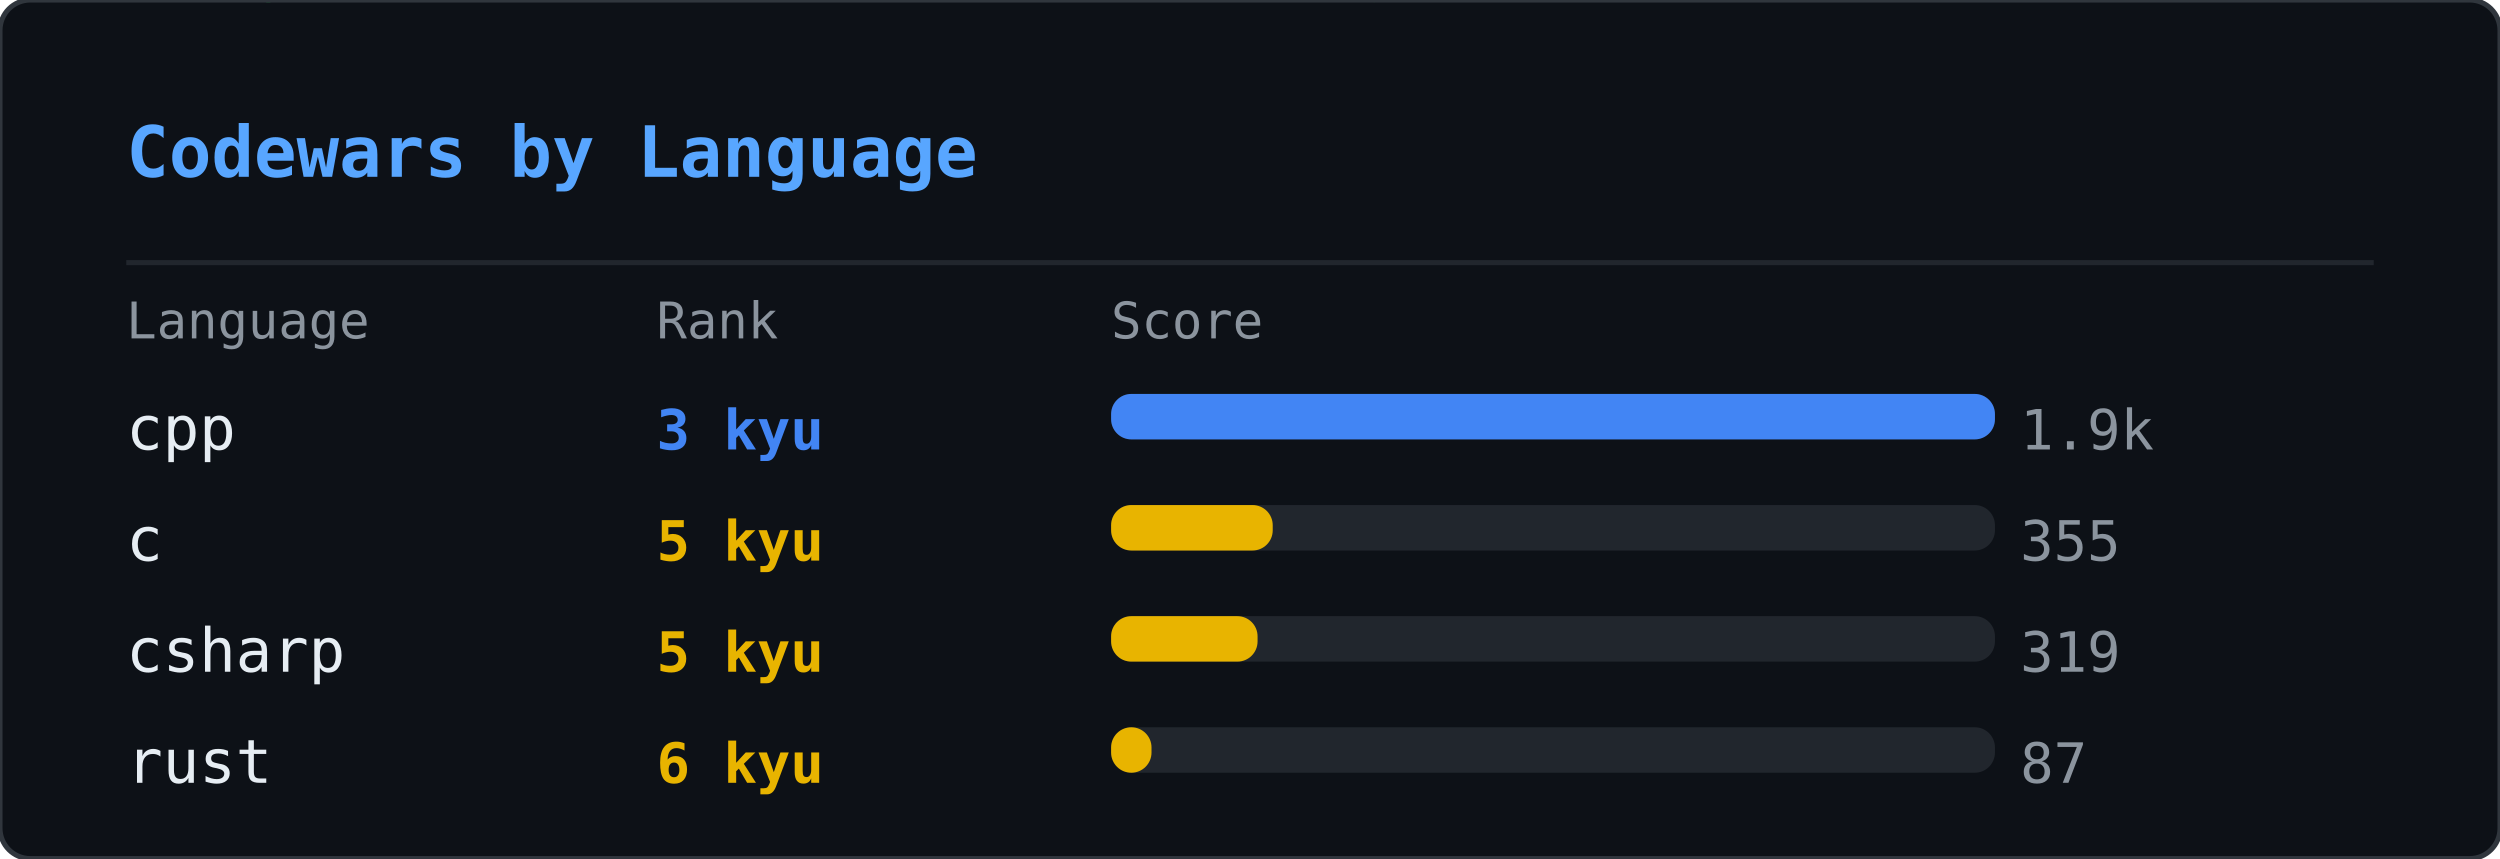
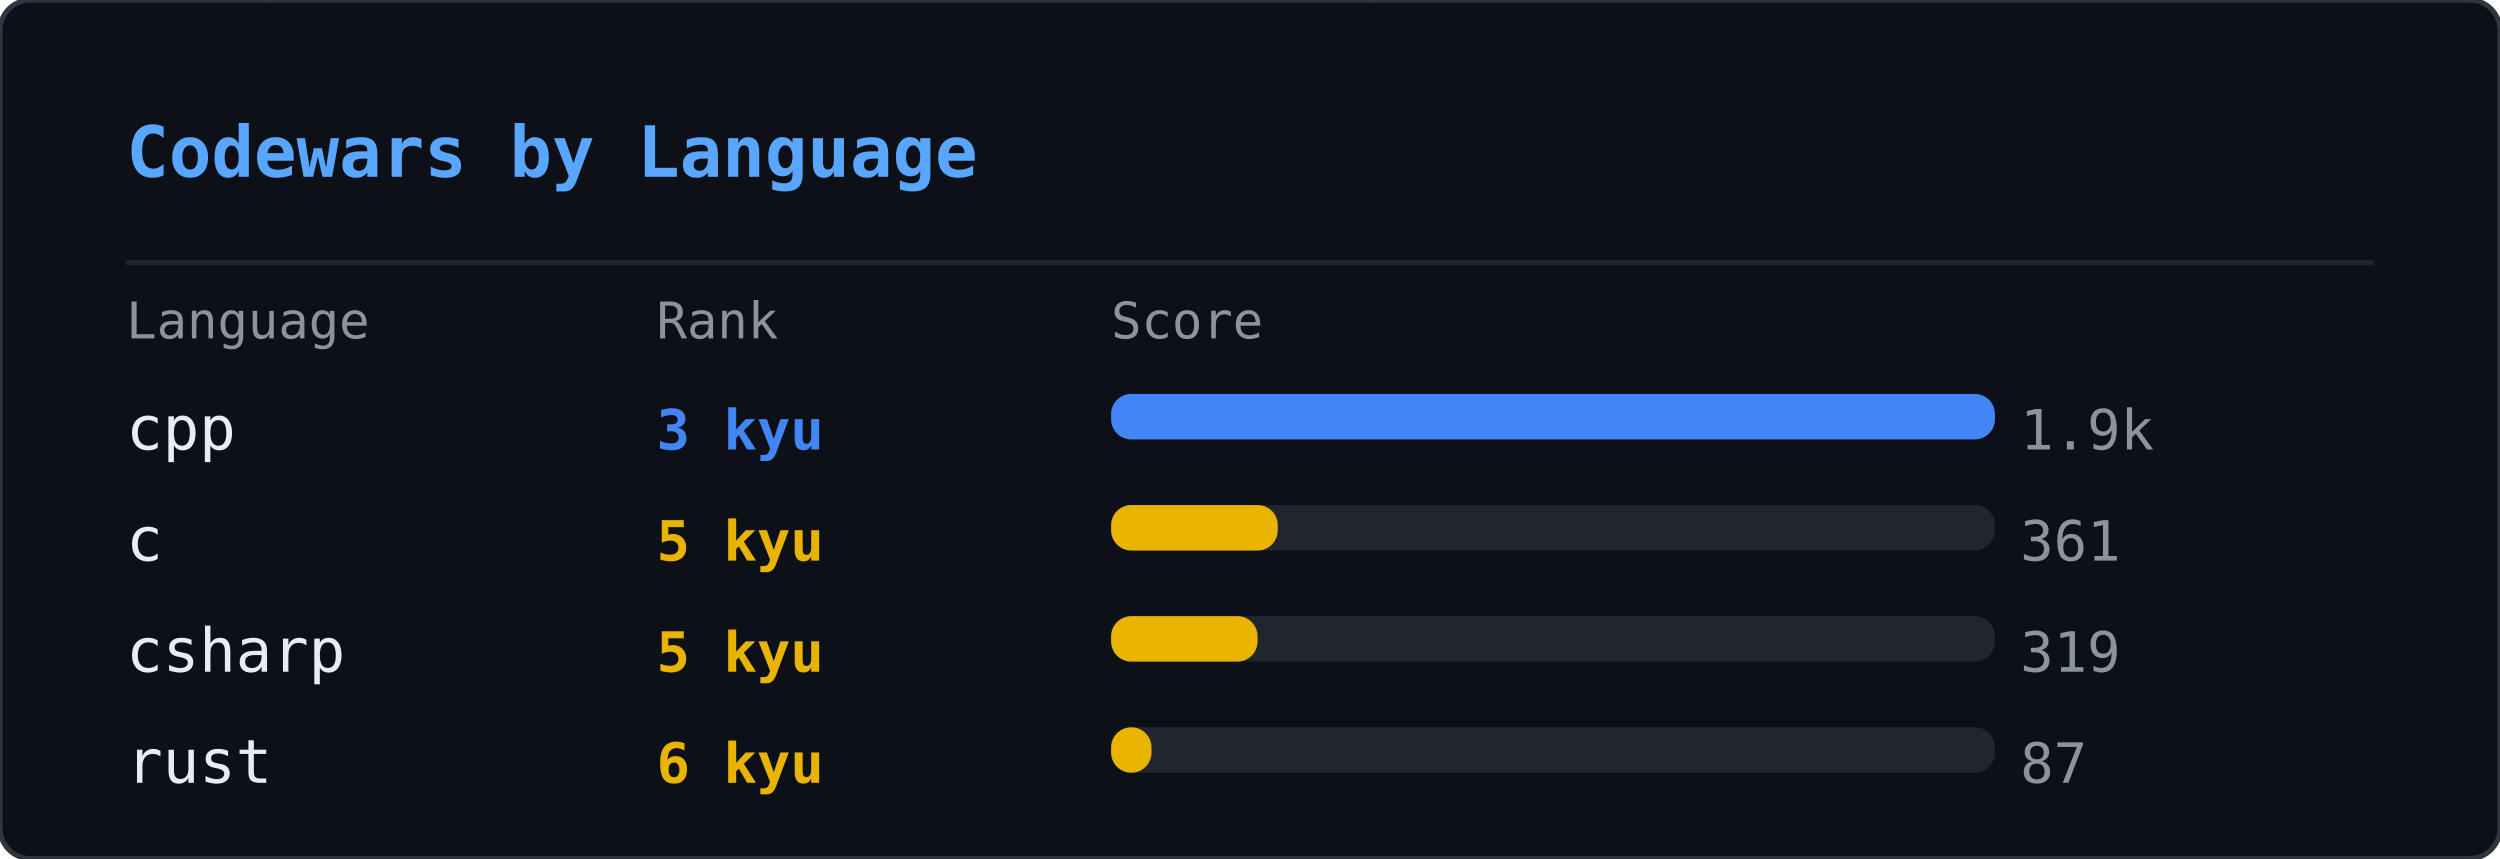
<svg xmlns="http://www.w3.org/2000/svg" width="495" height="170" viewBox="0 0 495 170">
  <defs>
    <clipPath id="cwl-clip">
      <rect width="495" height="170" rx="6" />
    </clipPath>
  </defs>
  <rect width="495" height="170" rx="6" fill="#0d1117" />
  <g clip-path="url(#cwl-clip)">
    <g opacity="0.22">
      <style>@keyframes cwl0{from{transform:translateY(-74px)}to{transform:translateY(184px)}}@keyframes cwl1{from{transform:translateY(-46px)}to{transform:translateY(184px)}}@keyframes cwl2{from{transform:translateY(-60px)}to{transform:translateY(184px)}}@keyframes cwl3{from{transform:translateY(-88px)}to{transform:translateY(184px)}}@keyframes cwl4{from{transform:translateY(-74px)}to{transform:translateY(184px)}}@keyframes cwl5{from{transform:translateY(-88px)}to{transform:translateY(184px)}}@keyframes cwl6{from{transform:translateY(-46px)}to{transform:translateY(184px)}}@keyframes cwl7{from{transform:translateY(-46px)}to{transform:translateY(184px)}}@keyframes cwl8{from{transform:translateY(-88px)}to{transform:translateY(184px)}}@keyframes cwl9{from{transform:translateY(-74px)}to{transform:translateY(184px)}}@keyframes cwl10{from{transform:translateY(-88px)}to{transform:translateY(184px)}}@keyframes cwl11{from{transform:translateY(-74px)}to{transform:translateY(184px)}}@keyframes cwl12{from{transform:translateY(-60px)}to{transform:translateY(184px)}}@keyframes cwl13{from{transform:translateY(-46px)}to{transform:translateY(184px)}}@keyframes cwl14{from{transform:translateY(-88px)}to{transform:translateY(184px)}}@keyframes cwl15{from{transform:translateY(-60px)}to{transform:translateY(184px)}}@keyframes cwl16{from{transform:translateY(-88px)}to{transform:translateY(184px)}}@keyframes cwl17{from{transform:translateY(-60px)}to{transform:translateY(184px)}}@keyframes cwl18{from{transform:translateY(-74px)}to{transform:translateY(184px)}}@keyframes cwl19{from{transform:translateY(-60px)}to{transform:translateY(184px)}}@keyframes cwl20{from{transform:translateY(-74px)}to{transform:translateY(184px)}}@keyframes cwl21{from{transform:translateY(-88px)}to{transform:translateY(184px)}}@keyframes cwl22{from{transform:translateY(-88px)}to{transform:translateY(184px)}}@keyframes cwl23{from{transform:translateY(-60px)}to{transform:translateY(184px)}}@keyframes cwl24{from{transform:translateY(-60px)}to{transform:translateY(184px)}}@keyframes cwl25{from{transform:translateY(-74px)}to{transform:translateY(184px)}}@keyframes cwl26{from{transform:translateY(-46px)}to{transform:translateY(184px)}}@keyframes cwl27{from{transform:translateY(-46px)}to{transform:translateY(184px)}}@keyframes cwl28{from{transform:translateY(-74px)}to{transform:translateY(184px)}}@keyframes cwl29{from{transform:translateY(-46px)}to{transform:translateY(184px)}}@keyframes cwl30{from{transform:translateY(-88px)}to{transform:translateY(184px)}}@keyframes cwl31{from{transform:translateY(-60px)}to{transform:translateY(184px)}}@keyframes cwl32{from{transform:translateY(-74px)}to{transform:translateY(184px)}}@keyframes cwl33{from{transform:translateY(-60px)}to{transform:translateY(184px)}}@keyframes cwl34{from{transform:translateY(-74px)}to{transform:translateY(184px)}}@keyframes cwl35{from{transform:translateY(-60px)}to{transform:translateY(184px)}}@keyframes cwl36{from{transform:translateY(-88px)}to{transform:translateY(184px)}}@keyframes cwl37{from{transform:translateY(-74px)}to{transform:translateY(184px)}}</style>
      <g style="animation:cwl0 2.62s linear infinite;animation-delay:-1.32s">
        <text x="393" y="0" font-family="monospace" font-size="12" fill="#00ff41">ﾓ</text>
        <text x="393" y="-14" font-family="monospace" font-size="12" fill="#00ff41" opacity="0.83">5</text>
        <text x="393" y="-28" font-family="monospace" font-size="12" fill="#00ff41" opacity="0.67">6</text>
        <text x="393" y="-42" font-family="monospace" font-size="12" fill="#00ff41" opacity="0.50">ｶ</text>
        <text x="393" y="-56" font-family="monospace" font-size="12" fill="#00ff41" opacity="0.33">ﾙ</text>
        <text x="393" y="-70" font-family="monospace" font-size="12" fill="#00ff41" opacity="0.17">9</text>
      </g>
      <g style="animation:cwl1 1.53s linear infinite;animation-delay:-0.79s">
        <text x="393" y="0" font-family="monospace" font-size="12" fill="#00ff41">0</text>
        <text x="393" y="-14" font-family="monospace" font-size="12" fill="#00ff41" opacity="0.75">ｾ</text>
        <text x="393" y="-28" font-family="monospace" font-size="12" fill="#00ff41" opacity="0.50">ｿ</text>
        <text x="393" y="-42" font-family="monospace" font-size="12" fill="#00ff41" opacity="0.25">ｩ</text>
      </g>
      <g style="animation:cwl2 2.56s linear infinite;animation-delay:-0.74s">
        <text x="400" y="0" font-family="monospace" font-size="12" fill="#00ff41">ﾄ</text>
        <text x="400" y="-14" font-family="monospace" font-size="12" fill="#00ff41" opacity="0.80">ｼ</text>
        <text x="400" y="-28" font-family="monospace" font-size="12" fill="#00ff41" opacity="0.60">0</text>
        <text x="400" y="-42" font-family="monospace" font-size="12" fill="#00ff41" opacity="0.40">ｸ</text>
        <text x="400" y="-56" font-family="monospace" font-size="12" fill="#00ff41" opacity="0.20">1</text>
      </g>
      <g style="animation:cwl3 2.25s linear infinite;animation-delay:-0.48s">
        <text x="333" y="0" font-family="monospace" font-size="12" fill="#00ff41">ﾐ</text>
        <text x="333" y="-14" font-family="monospace" font-size="12" fill="#00ff41" opacity="0.86">1</text>
        <text x="333" y="-28" font-family="monospace" font-size="12" fill="#00ff41" opacity="0.71">ｬ</text>
        <text x="333" y="-42" font-family="monospace" font-size="12" fill="#00ff41" opacity="0.57">ﾏ</text>
        <text x="333" y="-56" font-family="monospace" font-size="12" fill="#00ff41" opacity="0.43">ｿ</text>
        <text x="333" y="-70" font-family="monospace" font-size="12" fill="#00ff41" opacity="0.29">ｨ</text>
        <text x="333" y="-84" font-family="monospace" font-size="12" fill="#00ff41" opacity="0.14">ｹ</text>
      </g>
      <g style="animation:cwl4 2.12s linear infinite;animation-delay:-0.67s">
        <text x="333" y="0" font-family="monospace" font-size="12" fill="#00ff41">ｴ</text>
        <text x="333" y="-14" font-family="monospace" font-size="12" fill="#00ff41" opacity="0.83">8</text>
        <text x="333" y="-28" font-family="monospace" font-size="12" fill="#00ff41" opacity="0.67">ﾏ</text>
        <text x="333" y="-42" font-family="monospace" font-size="12" fill="#00ff41" opacity="0.50">ｶ</text>
        <text x="333" y="-56" font-family="monospace" font-size="12" fill="#00ff41" opacity="0.33">ﾛ</text>
        <text x="333" y="-70" font-family="monospace" font-size="12" fill="#00ff41" opacity="0.17">1</text>
      </g>
      <g style="animation:cwl5 2.37s linear infinite;animation-delay:-2.13s">
        <text x="480" y="0" font-family="monospace" font-size="12" fill="#00ff41">ｼ</text>
        <text x="480" y="-14" font-family="monospace" font-size="12" fill="#00ff41" opacity="0.86">ﾌ</text>
        <text x="480" y="-28" font-family="monospace" font-size="12" fill="#00ff41" opacity="0.71">9</text>
        <text x="480" y="-42" font-family="monospace" font-size="12" fill="#00ff41" opacity="0.57">ｶ</text>
        <text x="480" y="-56" font-family="monospace" font-size="12" fill="#00ff41" opacity="0.43">ｧ</text>
        <text x="480" y="-70" font-family="monospace" font-size="12" fill="#00ff41" opacity="0.29">ｬ</text>
        <text x="480" y="-84" font-family="monospace" font-size="12" fill="#00ff41" opacity="0.14">ﾇ</text>
      </g>
      <g style="animation:cwl6 2.66s linear infinite;animation-delay:-1.52s">
        <text x="51" y="0" font-family="monospace" font-size="12" fill="#00ff41">2</text>
        <text x="51" y="-14" font-family="monospace" font-size="12" fill="#00ff41" opacity="0.75">1</text>
        <text x="51" y="-28" font-family="monospace" font-size="12" fill="#00ff41" opacity="0.50">ｹ</text>
        <text x="51" y="-42" font-family="monospace" font-size="12" fill="#00ff41" opacity="0.25">ﾔ</text>
      </g>
      <g style="animation:cwl7 1.85s linear infinite;animation-delay:-1.20s">
        <text x="468" y="0" font-family="monospace" font-size="12" fill="#00ff41">ﾃ</text>
        <text x="468" y="-14" font-family="monospace" font-size="12" fill="#00ff41" opacity="0.75">ﾅ</text>
        <text x="468" y="-28" font-family="monospace" font-size="12" fill="#00ff41" opacity="0.50">0</text>
        <text x="468" y="-42" font-family="monospace" font-size="12" fill="#00ff41" opacity="0.25">ｫ</text>
      </g>
      <g style="animation:cwl8 3.02s linear infinite;animation-delay:-2.95s">
        <text x="227" y="0" font-family="monospace" font-size="12" fill="#00ff41">ﾆ</text>
        <text x="227" y="-14" font-family="monospace" font-size="12" fill="#00ff41" opacity="0.86">ｪ</text>
        <text x="227" y="-28" font-family="monospace" font-size="12" fill="#00ff41" opacity="0.71">ｴ</text>
        <text x="227" y="-42" font-family="monospace" font-size="12" fill="#00ff41" opacity="0.57">ﾀ</text>
        <text x="227" y="-56" font-family="monospace" font-size="12" fill="#00ff41" opacity="0.43">ﾂ</text>
        <text x="227" y="-70" font-family="monospace" font-size="12" fill="#00ff41" opacity="0.29">ﾖ</text>
        <text x="227" y="-84" font-family="monospace" font-size="12" fill="#00ff41" opacity="0.14">ｶ</text>
      </g>
      <g style="animation:cwl9 3.12s linear infinite;animation-delay:-1.22s">
        <text x="177" y="0" font-family="monospace" font-size="12" fill="#00ff41">ｴ</text>
        <text x="177" y="-14" font-family="monospace" font-size="12" fill="#00ff41" opacity="0.83">ｫ</text>
        <text x="177" y="-28" font-family="monospace" font-size="12" fill="#00ff41" opacity="0.67">ｴ</text>
        <text x="177" y="-42" font-family="monospace" font-size="12" fill="#00ff41" opacity="0.50">ﾋ</text>
        <text x="177" y="-56" font-family="monospace" font-size="12" fill="#00ff41" opacity="0.33">ｻ</text>
        <text x="177" y="-70" font-family="monospace" font-size="12" fill="#00ff41" opacity="0.17">ﾇ</text>
      </g>
      <g style="animation:cwl10 1.64s linear infinite;animation-delay:-0.78s">
        <text x="141" y="0" font-family="monospace" font-size="12" fill="#00ff41">8</text>
        <text x="141" y="-14" font-family="monospace" font-size="12" fill="#00ff41" opacity="0.86">ﾝ</text>
        <text x="141" y="-28" font-family="monospace" font-size="12" fill="#00ff41" opacity="0.71">ｮ</text>
        <text x="141" y="-42" font-family="monospace" font-size="12" fill="#00ff41" opacity="0.57">ﾏ</text>
        <text x="141" y="-56" font-family="monospace" font-size="12" fill="#00ff41" opacity="0.43">ﾉ</text>
        <text x="141" y="-70" font-family="monospace" font-size="12" fill="#00ff41" opacity="0.29">ﾈ</text>
        <text x="141" y="-84" font-family="monospace" font-size="12" fill="#00ff41" opacity="0.14">5</text>
      </g>
      <g style="animation:cwl11 2.51s linear infinite;animation-delay:-0.77s">
        <text x="232" y="0" font-family="monospace" font-size="12" fill="#00ff41">ﾚ</text>
        <text x="232" y="-14" font-family="monospace" font-size="12" fill="#00ff41" opacity="0.83">ｯ</text>
        <text x="232" y="-28" font-family="monospace" font-size="12" fill="#00ff41" opacity="0.67">ﾏ</text>
        <text x="232" y="-42" font-family="monospace" font-size="12" fill="#00ff41" opacity="0.50">ｶ</text>
        <text x="232" y="-56" font-family="monospace" font-size="12" fill="#00ff41" opacity="0.33">ﾋ</text>
        <text x="232" y="-70" font-family="monospace" font-size="12" fill="#00ff41" opacity="0.17">ﾀ</text>
      </g>
      <g style="animation:cwl12 1.85s linear infinite;animation-delay:-0.35s">
        <text x="173" y="0" font-family="monospace" font-size="12" fill="#00ff41">ﾂ</text>
        <text x="173" y="-14" font-family="monospace" font-size="12" fill="#00ff41" opacity="0.80">ｼ</text>
        <text x="173" y="-28" font-family="monospace" font-size="12" fill="#00ff41" opacity="0.60">1</text>
        <text x="173" y="-42" font-family="monospace" font-size="12" fill="#00ff41" opacity="0.40">5</text>
        <text x="173" y="-56" font-family="monospace" font-size="12" fill="#00ff41" opacity="0.20">ｽ</text>
      </g>
      <g style="animation:cwl13 2.76s linear infinite;animation-delay:-1.97s">
        <text x="117" y="0" font-family="monospace" font-size="12" fill="#00ff41">5</text>
        <text x="117" y="-14" font-family="monospace" font-size="12" fill="#00ff41" opacity="0.75">ｯ</text>
        <text x="117" y="-28" font-family="monospace" font-size="12" fill="#00ff41" opacity="0.50">6</text>
        <text x="117" y="-42" font-family="monospace" font-size="12" fill="#00ff41" opacity="0.25">ﾓ</text>
      </g>
      <g style="animation:cwl14 2.28s linear infinite;animation-delay:-2.28s">
        <text x="68" y="0" font-family="monospace" font-size="12" fill="#00ff41">ﾒ</text>
        <text x="68" y="-14" font-family="monospace" font-size="12" fill="#00ff41" opacity="0.86">ﾖ</text>
        <text x="68" y="-28" font-family="monospace" font-size="12" fill="#00ff41" opacity="0.71">ｽ</text>
        <text x="68" y="-42" font-family="monospace" font-size="12" fill="#00ff41" opacity="0.57">ｸ</text>
        <text x="68" y="-56" font-family="monospace" font-size="12" fill="#00ff41" opacity="0.43">ｾ</text>
        <text x="68" y="-70" font-family="monospace" font-size="12" fill="#00ff41" opacity="0.29">0</text>
        <text x="68" y="-84" font-family="monospace" font-size="12" fill="#00ff41" opacity="0.14">ﾑ</text>
      </g>
      <g style="animation:cwl15 2.16s linear infinite;animation-delay:-1.54s">
        <text x="205" y="0" font-family="monospace" font-size="12" fill="#00ff41">1</text>
        <text x="205" y="-14" font-family="monospace" font-size="12" fill="#00ff41" opacity="0.80">ｷ</text>
        <text x="205" y="-28" font-family="monospace" font-size="12" fill="#00ff41" opacity="0.60">1</text>
        <text x="205" y="-42" font-family="monospace" font-size="12" fill="#00ff41" opacity="0.40">ﾘ</text>
        <text x="205" y="-56" font-family="monospace" font-size="12" fill="#00ff41" opacity="0.20">8</text>
      </g>
      <g style="animation:cwl16 1.86s linear infinite;animation-delay:-0.88s">
        <text x="407" y="0" font-family="monospace" font-size="12" fill="#00ff41">6</text>
        <text x="407" y="-14" font-family="monospace" font-size="12" fill="#00ff41" opacity="0.86">ﾊ</text>
        <text x="407" y="-28" font-family="monospace" font-size="12" fill="#00ff41" opacity="0.71">ﾅ</text>
        <text x="407" y="-42" font-family="monospace" font-size="12" fill="#00ff41" opacity="0.57">ｯ</text>
        <text x="407" y="-56" font-family="monospace" font-size="12" fill="#00ff41" opacity="0.43">ﾁ</text>
        <text x="407" y="-70" font-family="monospace" font-size="12" fill="#00ff41" opacity="0.29">ｼ</text>
        <text x="407" y="-84" font-family="monospace" font-size="12" fill="#00ff41" opacity="0.14">ｧ</text>
      </g>
      <g style="animation:cwl17 2.38s linear infinite;animation-delay:-0.38s">
        <text x="56" y="0" font-family="monospace" font-size="12" fill="#00ff41">6</text>
        <text x="56" y="-14" font-family="monospace" font-size="12" fill="#00ff41" opacity="0.80">ﾙ</text>
        <text x="56" y="-28" font-family="monospace" font-size="12" fill="#00ff41" opacity="0.60">ﾀ</text>
        <text x="56" y="-42" font-family="monospace" font-size="12" fill="#00ff41" opacity="0.40">ｸ</text>
        <text x="56" y="-56" font-family="monospace" font-size="12" fill="#00ff41" opacity="0.20">ﾃ</text>
      </g>
      <g style="animation:cwl18 1.85s linear infinite;animation-delay:-0.10s">
        <text x="372" y="0" font-family="monospace" font-size="12" fill="#00ff41">8</text>
        <text x="372" y="-14" font-family="monospace" font-size="12" fill="#00ff41" opacity="0.83">6</text>
        <text x="372" y="-28" font-family="monospace" font-size="12" fill="#00ff41" opacity="0.67">ﾗ</text>
        <text x="372" y="-42" font-family="monospace" font-size="12" fill="#00ff41" opacity="0.50">ｶ</text>
        <text x="372" y="-56" font-family="monospace" font-size="12" fill="#00ff41" opacity="0.33">ｶ</text>
        <text x="372" y="-70" font-family="monospace" font-size="12" fill="#00ff41" opacity="0.17">ﾈ</text>
      </g>
      <g style="animation:cwl19 1.51s linear infinite;animation-delay:-0.19s">
        <text x="62" y="0" font-family="monospace" font-size="12" fill="#00ff41">ﾚ</text>
        <text x="62" y="-14" font-family="monospace" font-size="12" fill="#00ff41" opacity="0.80">ｽ</text>
        <text x="62" y="-28" font-family="monospace" font-size="12" fill="#00ff41" opacity="0.60">ﾔ</text>
        <text x="62" y="-42" font-family="monospace" font-size="12" fill="#00ff41" opacity="0.40">ﾔ</text>
        <text x="62" y="-56" font-family="monospace" font-size="12" fill="#00ff41" opacity="0.20">ﾝ</text>
      </g>
      <g style="animation:cwl20 2.91s linear infinite;animation-delay:-0.36s">
        <text x="254" y="0" font-family="monospace" font-size="12" fill="#00ff41">0</text>
        <text x="254" y="-14" font-family="monospace" font-size="12" fill="#00ff41" opacity="0.83">ﾎ</text>
        <text x="254" y="-28" font-family="monospace" font-size="12" fill="#00ff41" opacity="0.67">ﾃ</text>
        <text x="254" y="-42" font-family="monospace" font-size="12" fill="#00ff41" opacity="0.50">4</text>
        <text x="254" y="-56" font-family="monospace" font-size="12" fill="#00ff41" opacity="0.33">ﾍ</text>
        <text x="254" y="-70" font-family="monospace" font-size="12" fill="#00ff41" opacity="0.17">ﾔ</text>
      </g>
      <g style="animation:cwl21 2.12s linear infinite;animation-delay:-1.44s">
        <text x="323" y="0" font-family="monospace" font-size="12" fill="#00ff41">0</text>
        <text x="323" y="-14" font-family="monospace" font-size="12" fill="#00ff41" opacity="0.86">ﾝ</text>
        <text x="323" y="-28" font-family="monospace" font-size="12" fill="#00ff41" opacity="0.71">ﾗ</text>
        <text x="323" y="-42" font-family="monospace" font-size="12" fill="#00ff41" opacity="0.57">ｾ</text>
        <text x="323" y="-56" font-family="monospace" font-size="12" fill="#00ff41" opacity="0.43">ﾉ</text>
        <text x="323" y="-70" font-family="monospace" font-size="12" fill="#00ff41" opacity="0.29">ﾁ</text>
        <text x="323" y="-84" font-family="monospace" font-size="12" fill="#00ff41" opacity="0.14">ｵ</text>
      </g>
      <g style="animation:cwl22 2.86s linear infinite;animation-delay:-0.78s">
        <text x="60" y="0" font-family="monospace" font-size="12" fill="#00ff41">ﾓ</text>
        <text x="60" y="-14" font-family="monospace" font-size="12" fill="#00ff41" opacity="0.86">ﾊ</text>
        <text x="60" y="-28" font-family="monospace" font-size="12" fill="#00ff41" opacity="0.71">ﾙ</text>
        <text x="60" y="-42" font-family="monospace" font-size="12" fill="#00ff41" opacity="0.57">ﾕ</text>
        <text x="60" y="-56" font-family="monospace" font-size="12" fill="#00ff41" opacity="0.43">ｸ</text>
        <text x="60" y="-70" font-family="monospace" font-size="12" fill="#00ff41" opacity="0.29">ｱ</text>
        <text x="60" y="-84" font-family="monospace" font-size="12" fill="#00ff41" opacity="0.14">ﾓ</text>
      </g>
      <g style="animation:cwl23 1.99s linear infinite;animation-delay:-1.63s">
        <text x="223" y="0" font-family="monospace" font-size="12" fill="#00ff41">0</text>
        <text x="223" y="-14" font-family="monospace" font-size="12" fill="#00ff41" opacity="0.80">ｧ</text>
        <text x="223" y="-28" font-family="monospace" font-size="12" fill="#00ff41" opacity="0.60">ｬ</text>
        <text x="223" y="-42" font-family="monospace" font-size="12" fill="#00ff41" opacity="0.40">ﾔ</text>
        <text x="223" y="-56" font-family="monospace" font-size="12" fill="#00ff41" opacity="0.20">ﾅ</text>
      </g>
      <g style="animation:cwl24 2.43s linear infinite;animation-delay:-2.19s">
        <text x="409" y="0" font-family="monospace" font-size="12" fill="#00ff41">ﾖ</text>
        <text x="409" y="-14" font-family="monospace" font-size="12" fill="#00ff41" opacity="0.80">ｾ</text>
        <text x="409" y="-28" font-family="monospace" font-size="12" fill="#00ff41" opacity="0.60">ｽ</text>
        <text x="409" y="-42" font-family="monospace" font-size="12" fill="#00ff41" opacity="0.40">ﾏ</text>
        <text x="409" y="-56" font-family="monospace" font-size="12" fill="#00ff41" opacity="0.20">ﾎ</text>
      </g>
      <g style="animation:cwl25 2.59s linear infinite;animation-delay:-1.12s">
        <text x="269" y="0" font-family="monospace" font-size="12" fill="#00ff41">ｷ</text>
        <text x="269" y="-14" font-family="monospace" font-size="12" fill="#00ff41" opacity="0.83">ﾉ</text>
        <text x="269" y="-28" font-family="monospace" font-size="12" fill="#00ff41" opacity="0.67">8</text>
        <text x="269" y="-42" font-family="monospace" font-size="12" fill="#00ff41" opacity="0.50">ｦ</text>
        <text x="269" y="-56" font-family="monospace" font-size="12" fill="#00ff41" opacity="0.33">ﾈ</text>
        <text x="269" y="-70" font-family="monospace" font-size="12" fill="#00ff41" opacity="0.17">ﾃ</text>
      </g>
      <g style="animation:cwl26 2.52s linear infinite;animation-delay:-1.91s">
        <text x="469" y="0" font-family="monospace" font-size="12" fill="#00ff41">3</text>
        <text x="469" y="-14" font-family="monospace" font-size="12" fill="#00ff41" opacity="0.75">ﾕ</text>
        <text x="469" y="-28" font-family="monospace" font-size="12" fill="#00ff41" opacity="0.50">ｶ</text>
        <text x="469" y="-42" font-family="monospace" font-size="12" fill="#00ff41" opacity="0.25">ﾆ</text>
      </g>
      <g style="animation:cwl27 1.77s linear infinite;animation-delay:-0.19s">
        <text x="424" y="0" font-family="monospace" font-size="12" fill="#00ff41">ﾆ</text>
        <text x="424" y="-14" font-family="monospace" font-size="12" fill="#00ff41" opacity="0.75">ｧ</text>
        <text x="424" y="-28" font-family="monospace" font-size="12" fill="#00ff41" opacity="0.50">7</text>
        <text x="424" y="-42" font-family="monospace" font-size="12" fill="#00ff41" opacity="0.25">ﾗ</text>
      </g>
      <g style="animation:cwl28 2.33s linear infinite;animation-delay:-0.15s">
        <text x="70" y="0" font-family="monospace" font-size="12" fill="#00ff41">ｸ</text>
        <text x="70" y="-14" font-family="monospace" font-size="12" fill="#00ff41" opacity="0.83">ｫ</text>
        <text x="70" y="-28" font-family="monospace" font-size="12" fill="#00ff41" opacity="0.67">ﾅ</text>
        <text x="70" y="-42" font-family="monospace" font-size="12" fill="#00ff41" opacity="0.50">4</text>
        <text x="70" y="-56" font-family="monospace" font-size="12" fill="#00ff41" opacity="0.33">ｬ</text>
        <text x="70" y="-70" font-family="monospace" font-size="12" fill="#00ff41" opacity="0.17">0</text>
      </g>
      <g style="animation:cwl29 1.88s linear infinite;animation-delay:-1.51s">
        <text x="474" y="0" font-family="monospace" font-size="12" fill="#00ff41">ﾙ</text>
        <text x="474" y="-14" font-family="monospace" font-size="12" fill="#00ff41" opacity="0.75">ｲ</text>
        <text x="474" y="-28" font-family="monospace" font-size="12" fill="#00ff41" opacity="0.50">5</text>
        <text x="474" y="-42" font-family="monospace" font-size="12" fill="#00ff41" opacity="0.25">ｩ</text>
      </g>
      <g style="animation:cwl30 3.17s linear infinite;animation-delay:-2.73s">
        <text x="130" y="0" font-family="monospace" font-size="12" fill="#00ff41">ﾓ</text>
        <text x="130" y="-14" font-family="monospace" font-size="12" fill="#00ff41" opacity="0.86">ｩ</text>
        <text x="130" y="-28" font-family="monospace" font-size="12" fill="#00ff41" opacity="0.71">ｮ</text>
        <text x="130" y="-42" font-family="monospace" font-size="12" fill="#00ff41" opacity="0.57">ｱ</text>
        <text x="130" y="-56" font-family="monospace" font-size="12" fill="#00ff41" opacity="0.43">ﾔ</text>
        <text x="130" y="-70" font-family="monospace" font-size="12" fill="#00ff41" opacity="0.29">ｬ</text>
        <text x="130" y="-84" font-family="monospace" font-size="12" fill="#00ff41" opacity="0.14">ﾂ</text>
      </g>
      <g style="animation:cwl31 2.19s linear infinite;animation-delay:-0.36s">
        <text x="50" y="0" font-family="monospace" font-size="12" fill="#00ff41">ﾈ</text>
        <text x="50" y="-14" font-family="monospace" font-size="12" fill="#00ff41" opacity="0.80">ﾔ</text>
        <text x="50" y="-28" font-family="monospace" font-size="12" fill="#00ff41" opacity="0.60">ｬ</text>
        <text x="50" y="-42" font-family="monospace" font-size="12" fill="#00ff41" opacity="0.40">0</text>
        <text x="50" y="-56" font-family="monospace" font-size="12" fill="#00ff41" opacity="0.20">ﾎ</text>
      </g>
      <g style="animation:cwl32 1.82s linear infinite;animation-delay:-1.33s">
        <text x="221" y="0" font-family="monospace" font-size="12" fill="#00ff41">ｺ</text>
        <text x="221" y="-14" font-family="monospace" font-size="12" fill="#00ff41" opacity="0.83">ﾅ</text>
        <text x="221" y="-28" font-family="monospace" font-size="12" fill="#00ff41" opacity="0.67">ﾈ</text>
        <text x="221" y="-42" font-family="monospace" font-size="12" fill="#00ff41" opacity="0.50">3</text>
        <text x="221" y="-56" font-family="monospace" font-size="12" fill="#00ff41" opacity="0.33">ｴ</text>
        <text x="221" y="-70" font-family="monospace" font-size="12" fill="#00ff41" opacity="0.17">ﾀ</text>
      </g>
      <g style="animation:cwl33 1.52s linear infinite;animation-delay:-0.51s">
        <text x="262" y="0" font-family="monospace" font-size="12" fill="#00ff41">9</text>
        <text x="262" y="-14" font-family="monospace" font-size="12" fill="#00ff41" opacity="0.80">ｻ</text>
        <text x="262" y="-28" font-family="monospace" font-size="12" fill="#00ff41" opacity="0.60">ｬ</text>
        <text x="262" y="-42" font-family="monospace" font-size="12" fill="#00ff41" opacity="0.40">5</text>
        <text x="262" y="-56" font-family="monospace" font-size="12" fill="#00ff41" opacity="0.20">ｨ</text>
      </g>
      <g style="animation:cwl34 2.00s linear infinite;animation-delay:-0.27s">
        <text x="455" y="0" font-family="monospace" font-size="12" fill="#00ff41">ｪ</text>
        <text x="455" y="-14" font-family="monospace" font-size="12" fill="#00ff41" opacity="0.83">ｵ</text>
        <text x="455" y="-28" font-family="monospace" font-size="12" fill="#00ff41" opacity="0.67">ｹ</text>
        <text x="455" y="-42" font-family="monospace" font-size="12" fill="#00ff41" opacity="0.50">ｶ</text>
        <text x="455" y="-56" font-family="monospace" font-size="12" fill="#00ff41" opacity="0.33">1</text>
        <text x="455" y="-70" font-family="monospace" font-size="12" fill="#00ff41" opacity="0.17">ｾ</text>
      </g>
      <g style="animation:cwl35 2.61s linear infinite;animation-delay:-1.39s">
        <text x="337" y="0" font-family="monospace" font-size="12" fill="#00ff41">ﾆ</text>
        <text x="337" y="-14" font-family="monospace" font-size="12" fill="#00ff41" opacity="0.80">ｲ</text>
        <text x="337" y="-28" font-family="monospace" font-size="12" fill="#00ff41" opacity="0.60">ｹ</text>
        <text x="337" y="-42" font-family="monospace" font-size="12" fill="#00ff41" opacity="0.40">ｸ</text>
        <text x="337" y="-56" font-family="monospace" font-size="12" fill="#00ff41" opacity="0.20">6</text>
      </g>
      <g style="animation:cwl36 2.71s linear infinite;animation-delay:-0.12s">
        <text x="281" y="0" font-family="monospace" font-size="12" fill="#00ff41">ｽ</text>
        <text x="281" y="-14" font-family="monospace" font-size="12" fill="#00ff41" opacity="0.86">ｿ</text>
        <text x="281" y="-28" font-family="monospace" font-size="12" fill="#00ff41" opacity="0.71">ｷ</text>
        <text x="281" y="-42" font-family="monospace" font-size="12" fill="#00ff41" opacity="0.57">ｺ</text>
        <text x="281" y="-56" font-family="monospace" font-size="12" fill="#00ff41" opacity="0.43">ﾚ</text>
        <text x="281" y="-70" font-family="monospace" font-size="12" fill="#00ff41" opacity="0.29">ｸ</text>
        <text x="281" y="-84" font-family="monospace" font-size="12" fill="#00ff41" opacity="0.14">ｻ</text>
      </g>
      <g style="animation:cwl37 1.98s linear infinite;animation-delay:-0.58s">
        <text x="249" y="0" font-family="monospace" font-size="12" fill="#00ff41">ﾛ</text>
        <text x="249" y="-14" font-family="monospace" font-size="12" fill="#00ff41" opacity="0.83">ｹ</text>
        <text x="249" y="-28" font-family="monospace" font-size="12" fill="#00ff41" opacity="0.67">ﾔ</text>
        <text x="249" y="-42" font-family="monospace" font-size="12" fill="#00ff41" opacity="0.50">ﾝ</text>
        <text x="249" y="-56" font-family="monospace" font-size="12" fill="#00ff41" opacity="0.33">ﾄ</text>
        <text x="249" y="-70" font-family="monospace" font-size="12" fill="#00ff41" opacity="0.17">ﾓ</text>
      </g>
    </g>
  </g>
  <rect width="495" height="170" rx="6" fill="none" stroke="#30363d" stroke-width="1" />
  <text x="25" y="35" font-family="monospace" font-size="14" font-weight="600" fill="#58a6ff">Codewars by Language</text>
  <line x1="25" y1="52" x2="470" y2="52" stroke="#21262d" stroke-width="1" />
  <text x="25" y="67" font-family="monospace" font-size="10" fill="#8b949e">Language</text>
  <text x="130" y="67" font-family="monospace" font-size="10" fill="#8b949e">Rank</text>
  <text x="220" y="67" font-family="monospace" font-size="10" fill="#8b949e">Score</text>
  <text x="25" y="89" font-family="monospace" font-size="12" fill="#e6edf3">cpp</text>
  <text x="130" y="89" font-family="monospace" font-size="11" font-weight="600" fill="#4285f4">3 kyu</text>
  <rect x="220" y="78" width="175" height="9" rx="4" fill="#21262d" />
  <rect x="220" y="78" width="175" height="9" rx="4" fill="#4285f4" />
  <text x="400" y="89" font-family="monospace" font-size="11" fill="#8b949e">1.9k</text>
  <text x="25" y="111" font-family="monospace" font-size="12" fill="#e6edf3">c</text>
  <text x="130" y="111" font-family="monospace" font-size="11" font-weight="600" fill="#e8b400">5 kyu</text>
  <rect x="220" y="100" width="175" height="9" rx="4" fill="#21262d" />
-   <rect x="220" y="100" width="32" height="9" rx="4" fill="#e8b400" />
-   <text x="400" y="111" font-family="monospace" font-size="11" fill="#8b949e">355</text>
+   <rect x="220" y="100" width="33" height="9" rx="4" fill="#e8b400" />
+   <text x="400" y="111" font-family="monospace" font-size="11" fill="#8b949e">361</text>
  <text x="25" y="133" font-family="monospace" font-size="12" fill="#e6edf3">csharp</text>
  <text x="130" y="133" font-family="monospace" font-size="11" font-weight="600" fill="#e8b400">5 kyu</text>
  <rect x="220" y="122" width="175" height="9" rx="4" fill="#21262d" />
  <rect x="220" y="122" width="29" height="9" rx="4" fill="#e8b400" />
  <text x="400" y="133" font-family="monospace" font-size="11" fill="#8b949e">319</text>
  <text x="25" y="155" font-family="monospace" font-size="12" fill="#e6edf3">rust</text>
  <text x="130" y="155" font-family="monospace" font-size="11" font-weight="600" fill="#e8b400">6 kyu</text>
  <rect x="220" y="144" width="175" height="9" rx="4" fill="#21262d" />
  <rect x="220" y="144" width="8" height="9" rx="4" fill="#e8b400" />
  <text x="400" y="155" font-family="monospace" font-size="11" fill="#8b949e">87</text>
</svg>
